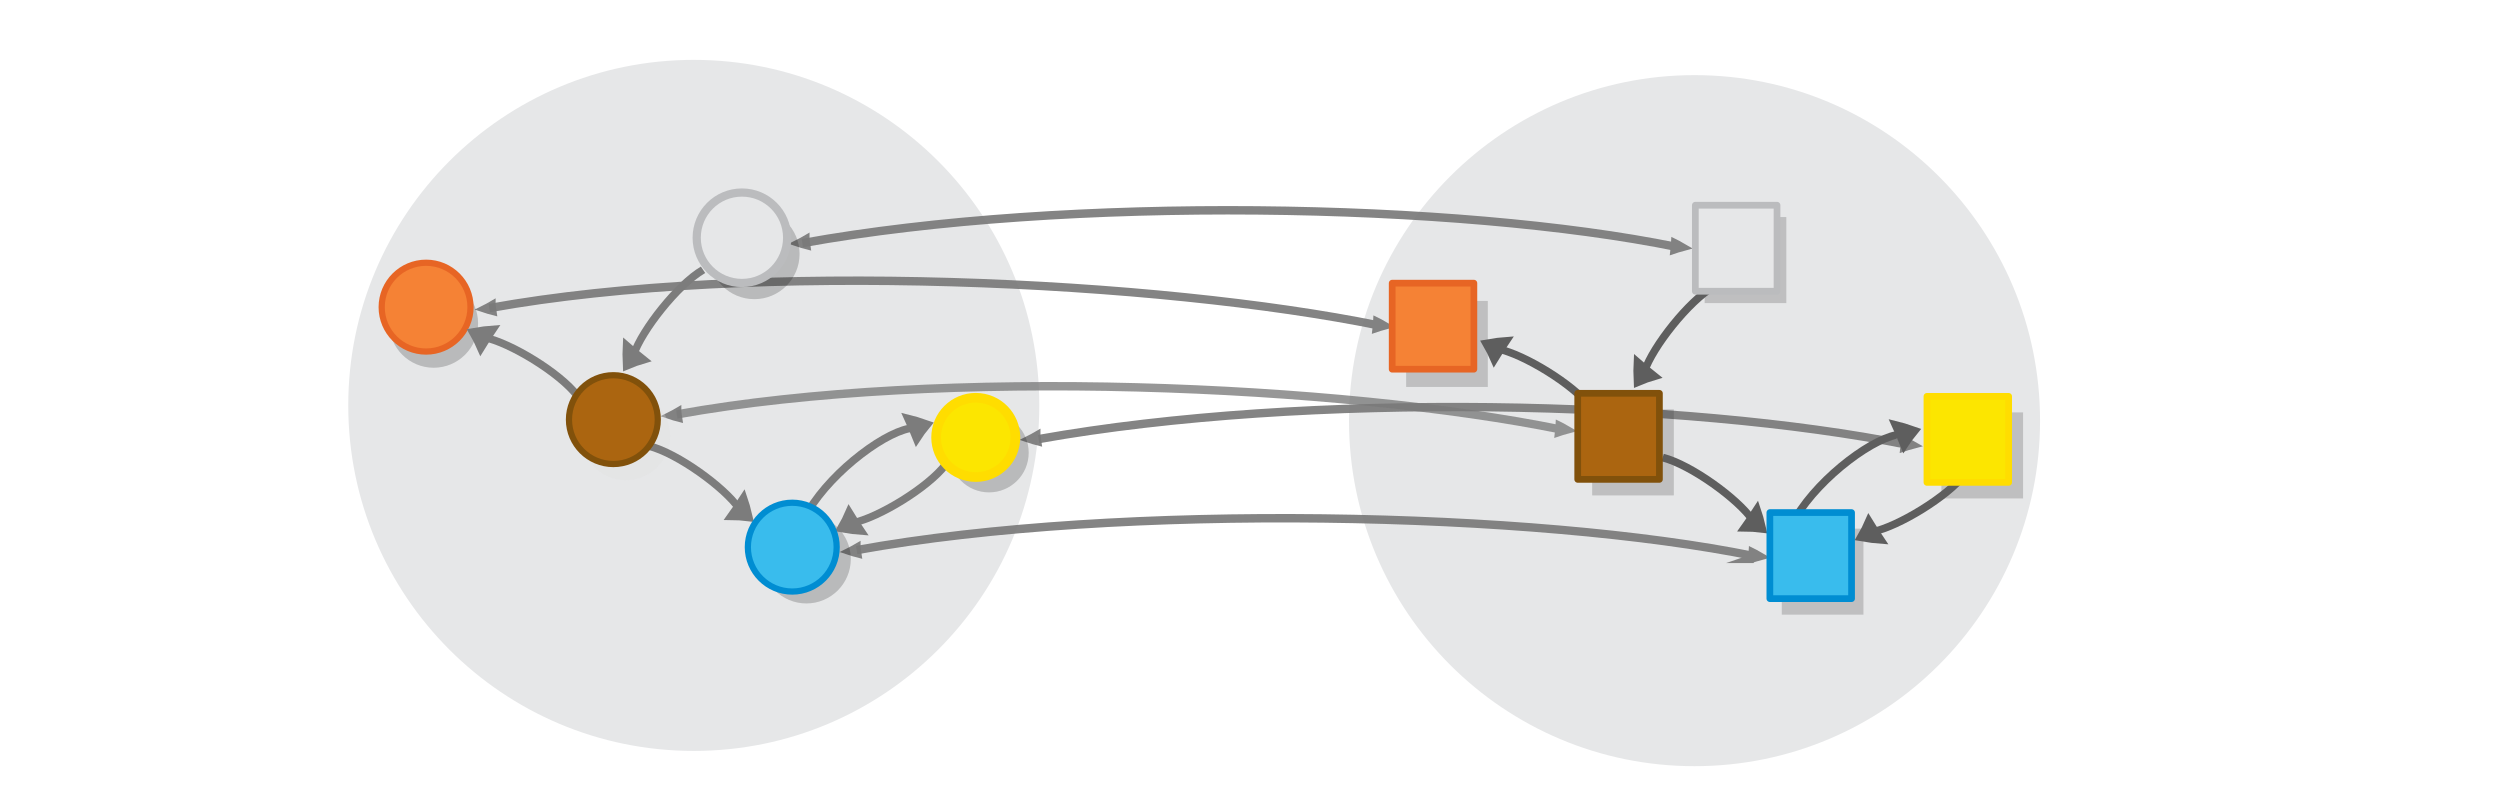
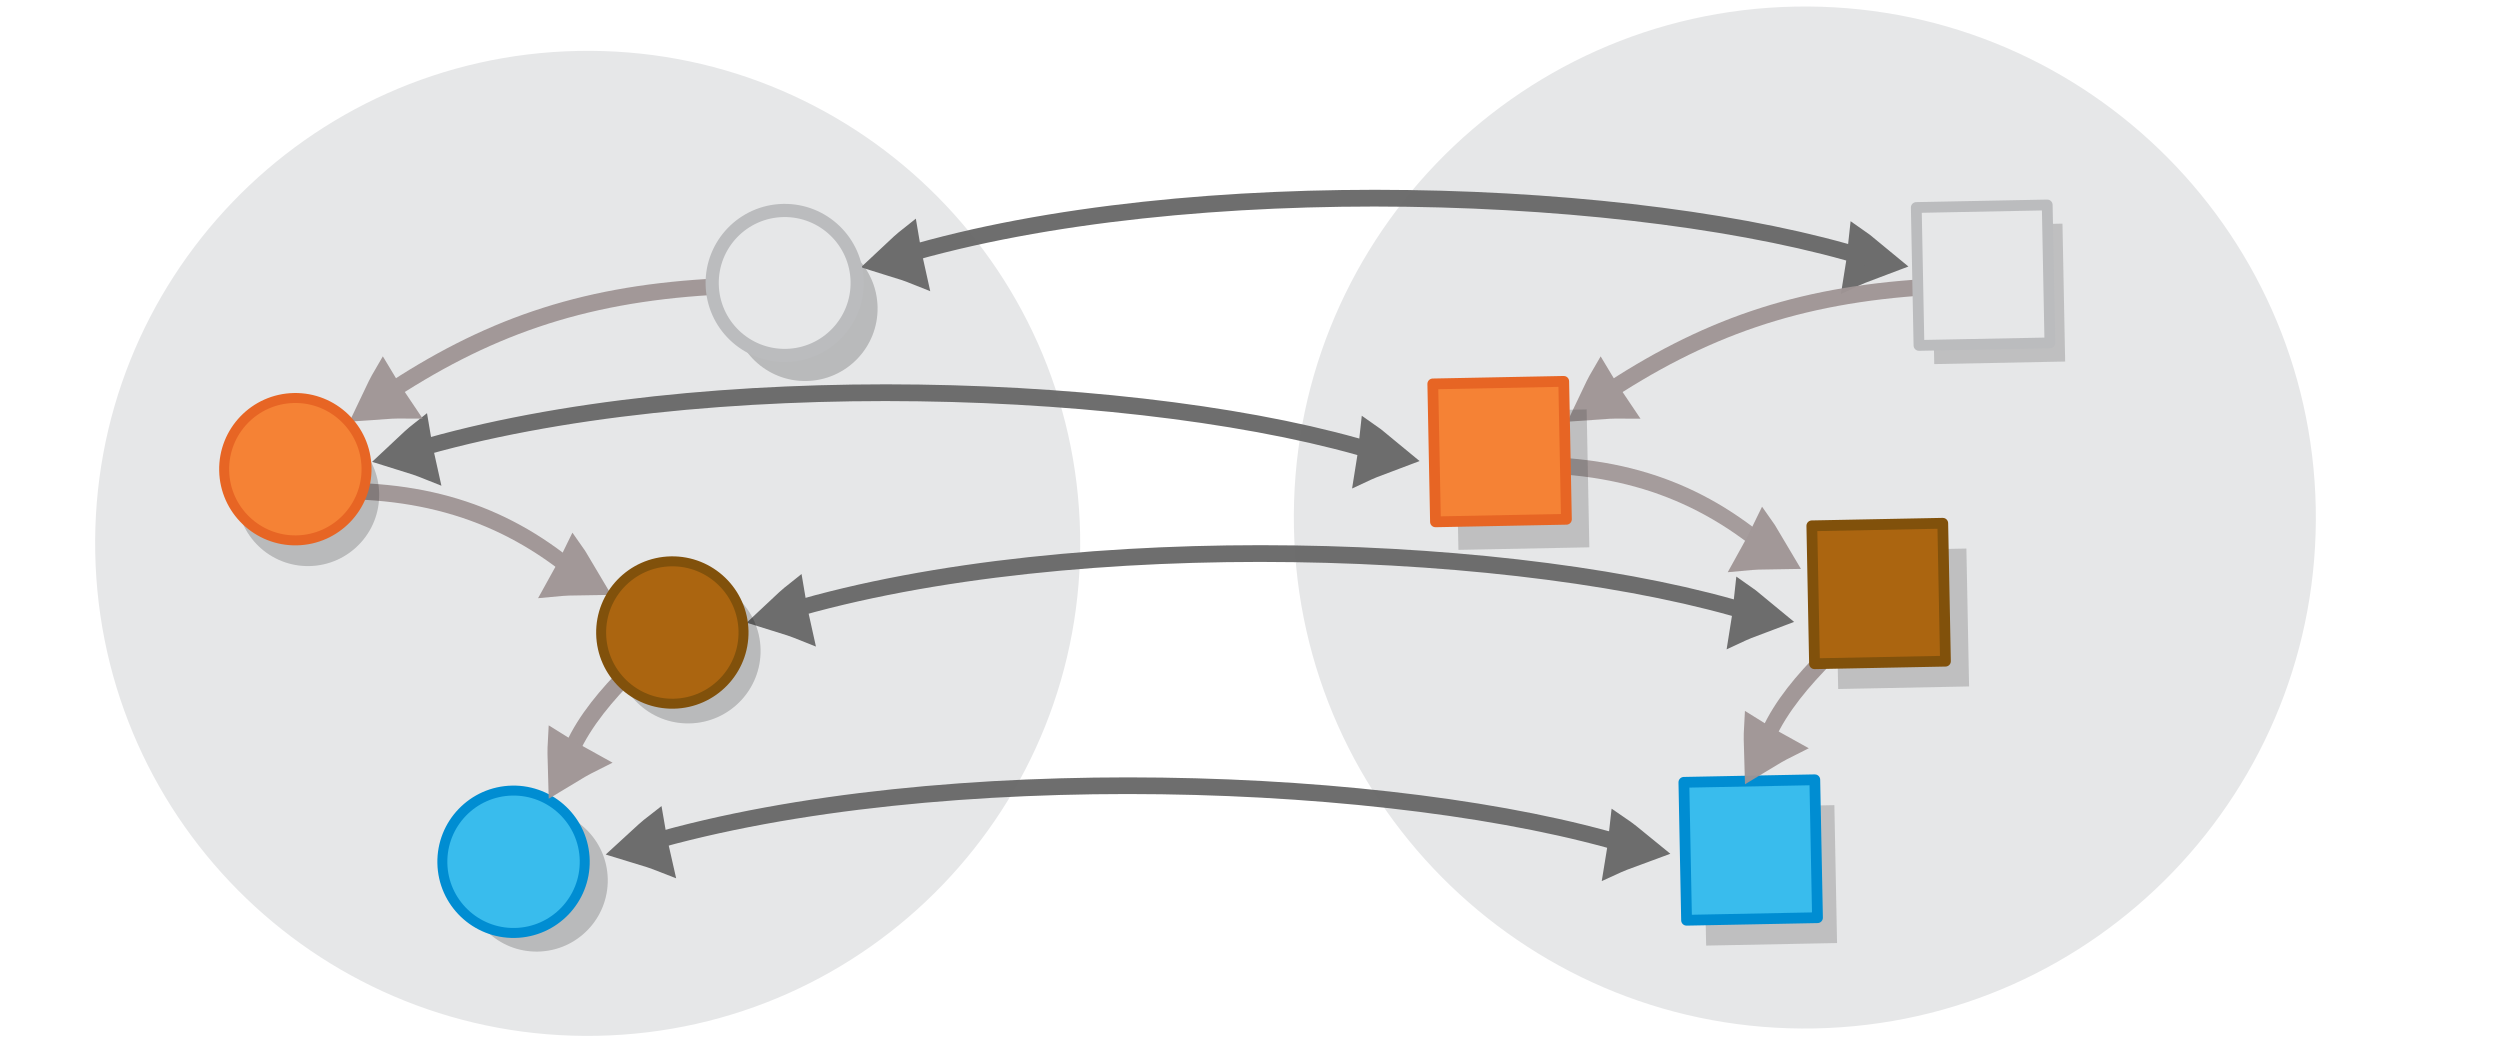
- <svg xmlns="http://www.w3.org/2000/svg" viewBox="0 0 595.3 189.5" version="1.1" id="svg15613">
+ <svg xmlns="http://www.w3.org/2000/svg" viewBox="0 0 595.3 250" version="1.1" id="svg15613" width="595.3" height="250">
  <defs id="defs15617" />
-   <g id="g42748" transform="matrix(1.166786,0,0,1.166786,-128.9639,-40.07098)" />
-   <circle style="fill:#e6e7e8;stroke:none;stroke-width:2;stroke-miterlimit:10;stroke-dasharray:none;stroke-opacity:1" id="circle15601-9-4-4" r="82.277" cy="96.533" cx="165.204" />
-   <g id="g42748-8" transform="matrix(1.166786,0,0,1.166786,146.5189,-36.43775)" />
-   <circle style="fill:#e6e7e8;stroke:none;stroke-width:2;stroke-miterlimit:10;stroke-dasharray:none;stroke-opacity:1" id="circle15601-9-4-4-1" r="82.277" cy="100.166" cx="403.5" />
-   <g id="g24413" style="stroke:#797979;stroke-width:1.7;stroke-miterlimit:10;stroke-dasharray:none;stroke-opacity:1" transform="matrix(0.9961665,0,0,1,2.235705,0.08750086)">
-     <g style="display:inline;opacity:0.919;fill:#dddddd;stroke:#797979;stroke-width:9.44;stroke-miterlimit:10;stroke-dasharray:none;stroke-opacity:1" id="g1482-7-0-1-0-3-9" transform="matrix(0.1524171,8.9640524e-4,0.00951498,0.2128515,350.1593,12.31869)">
-       <path style="stroke:#797979;stroke-width:9.44;stroke-miterlimit:10;stroke-dasharray:none;stroke-opacity:1" id="path1478-7-9-0-19-0-7" d="m 298.847,219.752 c 4.5,-1.111 9.2,-2.108 14.027,-3.049 -4.045,-1.706 -8.315,-3.342 -12.812,-4.909 -0.408,2.779 -0.491,4.959 -1.214,7.958 z" />
-       <path style="fill:none;stroke:#797979;stroke-width:9.44;stroke-miterlimit:10;stroke-dasharray:none;stroke-opacity:1;paint-order:markers fill stroke" id="path1480-1-3-1-5-7-5" d="M -1067.523,218.24 C -648.845,162.803 -34.288,168.429 303.994,216.713" />
-     </g>
-     <g style="display:inline;opacity:0.919;fill:#dddddd;stroke:#797979;stroke-width:9.363;stroke-miterlimit:10;stroke-dasharray:none;stroke-opacity:1" id="g1482-7-0-1-0-3-9-48" transform="matrix(0.1549172,8.9640524e-4,0.00967106,0.2128515,404.3441,59.40354)">
-       <path style="stroke:#797979;stroke-width:9.363;stroke-miterlimit:10;stroke-dasharray:none;stroke-opacity:1" id="path1478-7-9-0-19-0-7-88" d="m 298.847,219.752 c 4.5,-1.111 9.2,-2.108 14.027,-3.049 -4.045,-1.706 -8.315,-3.342 -12.812,-4.909 -0.408,2.779 -0.491,4.959 -1.214,7.958 z" />
-       <path style="fill:none;stroke:#797979;stroke-width:9.363;stroke-miterlimit:10;stroke-dasharray:none;stroke-opacity:1;paint-order:markers fill stroke" id="path1480-1-3-1-5-7-5-9" d="M -1035.545,216.095 C -616.867,160.658 -34.288,168.429 303.994,216.713" />
-     </g>
-     <g style="display:inline;opacity:0.919;fill:#dddddd;stroke:#797979;stroke-width:9.44;stroke-miterlimit:10;stroke-dasharray:none;stroke-opacity:1" id="g1482-7-0-1-0-3-9-7" transform="matrix(0.1524171,8.9640524e-4,0.00951498,0.2128515,368.7076,85.93573)">
-       <path style="stroke:#797979;stroke-width:9.44;stroke-miterlimit:10;stroke-dasharray:none;stroke-opacity:1" id="path1478-7-9-0-19-0-7-7" d="m 298.847,219.752 c 4.5,-1.111 9.2,-2.108 14.027,-3.049 -4.045,-1.706 -8.315,-3.342 -12.812,-4.909 -0.408,2.779 -0.491,4.959 -1.214,7.958 z" />
-       <path style="fill:none;stroke:#797979;stroke-width:9.44;stroke-miterlimit:10;stroke-dasharray:none;stroke-opacity:1;paint-order:markers fill stroke" id="path1480-1-3-1-5-7-5-64" d="M -1103.816,215.917 C -685.138,160.481 -34.288,168.429 303.994,216.713" />
-     </g>
-     <g style="display:inline;opacity:0.77;fill:#dddddd;stroke:#797979;stroke-width:9.44;stroke-miterlimit:10;stroke-dasharray:none;stroke-opacity:1" id="g1482-7-0-1-0-3-9-30" transform="matrix(0.1524171,8.9640524e-4,0.00951498,0.2128515,322.5445,55.80146)">
-       <path style="stroke:#797979;stroke-width:9.44;stroke-miterlimit:10;stroke-dasharray:none;stroke-opacity:1" id="path1478-7-9-0-19-0-7-30" d="m 298.847,219.752 c 4.5,-1.111 9.2,-2.108 14.027,-3.049 -4.045,-1.706 -8.315,-3.342 -12.812,-4.909 -0.408,2.779 -0.491,4.959 -1.214,7.958 z" />
-       <path style="fill:none;stroke:#797979;stroke-width:9.44;stroke-miterlimit:10;stroke-dasharray:none;stroke-opacity:1;paint-order:markers fill stroke" id="path1480-1-3-1-5-7-5-92" d="M -1082.438,205.628 C -663.76,150.192 -34.288,168.429 303.994,216.713" />
-     </g>
-     <g style="display:inline;opacity:0.919;fill:#dddddd;stroke:#797979;stroke-width:9.44;stroke-miterlimit:10;stroke-dasharray:none;stroke-opacity:1" id="g1482-7-0-1-0-3-9-5" transform="matrix(0.1524171,8.9640524e-4,0.00951498,0.2128515,278.946,31.01015)">
-       <path style="stroke:#797979;stroke-width:9.44;stroke-miterlimit:10;stroke-dasharray:none;stroke-opacity:1" id="path1478-7-9-0-19-0-7-4" d="m 298.847,219.752 c 4.5,-1.111 9.2,-2.108 14.027,-3.049 -4.045,-1.706 -8.315,-3.342 -12.812,-4.909 -0.408,2.779 -0.491,4.959 -1.214,7.958 z" />
-       <path style="fill:none;stroke:#797979;stroke-width:9.44;stroke-miterlimit:10;stroke-dasharray:none;stroke-opacity:1;paint-order:markers fill stroke" id="path1480-1-3-1-5-7-5-05" d="M -1090.277,203.192 C -671.599,147.756 -34.288,168.429 303.994,216.713" />
-     </g>
-     <path style="display:inline;opacity:0.919;fill:#dddddd;stroke:#797979;stroke-width:1.7;stroke-miterlimit:10;stroke-dasharray:none;stroke-opacity:1" id="path1478-7-9-0-19-0-7-5" d="m 190.413,56.77 c -0.615,0.363 -1.266,0.708 -1.939,1.045 0.693,0.233 1.417,0.445 2.17,0.636 -0.083,-0.586 -0.184,-1.039 -0.231,-1.68 z" />
-     <path style="display:inline;opacity:0.919;fill:#dddddd;stroke:#797979;stroke-width:1.7;stroke-miterlimit:10;stroke-dasharray:none;stroke-opacity:1" id="path1478-7-9-0-19-0-7-5-4" d="m 115.379,72.43 c -0.615,0.363 -1.266,0.708 -1.939,1.045 0.693,0.233 1.417,0.445 2.17,0.636 -0.083,-0.586 -0.184,-1.039 -0.231,-1.68 z" />
-     <path style="display:inline;opacity:0.919;fill:#dddddd;stroke:#797979;stroke-width:1.7;stroke-miterlimit:10;stroke-dasharray:none;stroke-opacity:1" id="path1478-7-9-0-19-0-7-5-8" d="m 159.775,97.826 c -0.615,0.363 -1.266,0.708 -1.939,1.045 0.693,0.233 1.417,0.445 2.17,0.636 -0.083,-0.586 -0.184,-1.039 -0.231,-1.68 z" />
-     <path style="display:inline;opacity:0.919;fill:#dddddd;stroke:#797979;stroke-width:1.7;stroke-miterlimit:10;stroke-dasharray:none;stroke-opacity:1" id="path1478-7-9-0-19-0-7-5-1" d="m 202.619,130.164 c -0.615,0.363 -1.266,0.708 -1.939,1.045 0.693,0.233 1.417,0.445 2.17,0.636 -0.083,-0.586 -0.184,-1.039 -0.231,-1.68 z" />
-     <path style="display:inline;opacity:0.919;fill:#dddddd;stroke:#797979;stroke-width:1.7;stroke-miterlimit:10;stroke-dasharray:none;stroke-opacity:1" id="path1478-7-9-0-19-0-7-5-4-9" d="m 245.615,103.459 c -0.615,0.363 -1.266,0.708 -1.939,1.045 0.693,0.233 1.417,0.445 2.17,0.636 -0.083,-0.586 -0.184,-1.039 -0.231,-1.68 z" />
+   <g id="g42748" transform="matrix(1.166786,0,0,1.166786,-113.0066,-216.715)" />
+   <g id="g42748-8" transform="matrix(1.166786,0,0,1.166786,162.4762,-213.0818)" />
+   <g id="g42748-1" transform="matrix(1.87023,-0.03645481,0.03645481,1.87023,-356.6093,-70.87423)" />
+   <circle style="fill:#e6e7e8;stroke:none;stroke-width:2.851;stroke-miterlimit:10;stroke-dasharray:none;stroke-opacity:1" id="circle15601-9-4-4-5" cy="132.09" cx="137.389" r="117.281" transform="rotate(-1.116677)" />
+   <g id="g42748-8-5" transform="matrix(1.87023,-0.03645481,0.03645481,1.87023,85.07307,-73.65768)" />
+   <circle style="fill:#e6e7e8;stroke:none;stroke-width:2.958;stroke-miterlimit:10;stroke-dasharray:none;stroke-opacity:1" id="circle15601-9-4-4-1-4" cy="131.583" cx="427.285" r="121.681" transform="rotate(-1.116677)" />
+   <g id="g17025" transform="translate(-74.60467,17.99348)">
+     <rect style="opacity:0.23;fill:#3a3a3a;fill-opacity:1;stroke:#cccccc;stroke-width:0;stroke-linecap:round;stroke-linejoin:round;stroke-miterlimit:10;stroke-dasharray:none;stroke-dashoffset:0;stroke-opacity:1" id="rect24164-1-7-4-8-4" width="31.182" height="32.846" x="476.741" y="183.659" transform="rotate(-1.116677)" />
+     <rect style="fill:#39bced;fill-opacity:1;stroke:#008dd2;stroke-width:2.568;stroke-linecap:round;stroke-linejoin:round;stroke-miterlimit:10;stroke-dasharray:none;stroke-dashoffset:0;stroke-opacity:1" id="rect24164-8-1-5-5" width="31.182" height="32.846" x="472.199" y="177.532" transform="rotate(-1.116677)" />
  </g>
-   <g id="g10229-2" transform="matrix(0.5767326,0,0,0.5767326,256.3465,41.75014)">
-     <rect style="opacity:0.23;fill:#3a3a3a;fill-opacity:1;stroke:#cccccc;stroke-width:0;stroke-linecap:round;stroke-linejoin:round;stroke-miterlimit:10;stroke-dasharray:none;stroke-dashoffset:0;stroke-opacity:1" id="rect24164-1-7" width="33.725" height="35.524" x="212.889" y="96.631" />
-     <rect style="opacity:0.23;fill:#3a3a3a;fill-opacity:1;stroke:#cccccc;stroke-width:0;stroke-linecap:round;stroke-linejoin:round;stroke-miterlimit:10;stroke-dasharray:none;stroke-dashoffset:0;stroke-opacity:1" id="rect24164-1-7-5" width="33.725" height="35.524" x="259.326" y="17.222" />
-     <rect style="opacity:0.23;fill:#3a3a3a;fill-opacity:1;stroke:#cccccc;stroke-width:0;stroke-linecap:round;stroke-linejoin:round;stroke-miterlimit:10;stroke-dasharray:none;stroke-dashoffset:0;stroke-opacity:1" id="rect24164-1" width="33.725" height="35.524" x="136.087" y="51.856" />
-     <rect style="opacity:1;fill:#f58235;fill-opacity:1;stroke:#e76524;stroke-width:2.778;stroke-linecap:round;stroke-linejoin:round;stroke-miterlimit:10;stroke-dasharray:none;stroke-dashoffset:0;stroke-opacity:1" id="rect24164" width="33.725" height="35.524" x="130.322" y="44.52" />
-     <g transform="matrix(-0.2160546,-0.152201,-0.2277481,0.2908807,290.7069,52.44976)" id="g1482-7-0-1-0-3-5-7-8" style="display:inline;fill:#dddddd;stroke:#5e5e5e;stroke-width:6.389;stroke-miterlimit:10;stroke-opacity:1">
-       <path d="m 315.1,101.79 c 10.682,-4.135 21.77,-7.738 33.127,-11.074 -8.518,-8.139 -17.577,-16.01 -27.178,-23.616 -2.04,12.119 -3.103,21.663 -5.949,34.69 z" transform="matrix(0.4768,-0.02932,0.03214,0.42867,147.58,197.367)" id="path1478-7-9-0-19-0-0-2-5" style="stroke:#5e5e5e;stroke-width:35.526;stroke-opacity:1" />
-       <path transform="matrix(0.89574,0,0,0.81736,18.384,154.236)" d="M 127.386,78.378 C 176.957,66.302 277.685,72.076 317.498,86.173" id="path1480-1-3-1-5-7-4-7-61" style="fill:none;fill-opacity:1;stroke:#5e5e5e;stroke-width:10.649;stroke-opacity:1;paint-order:markers fill stroke" />
-     </g>
-     <rect style="opacity:0.23;fill:#3a3a3a;fill-opacity:1;stroke:#cccccc;stroke-width:0;stroke-linecap:round;stroke-linejoin:round;stroke-miterlimit:10;stroke-dasharray:none;stroke-dashoffset:0;stroke-opacity:1" id="rect24164-1-7-4-8" width="33.725" height="35.524" x="291.173" y="145.871" />
-     <rect style="opacity:0.23;fill:#3a3a3a;fill-opacity:1;stroke:#cccccc;stroke-width:0;stroke-linecap:round;stroke-linejoin:round;stroke-miterlimit:10;stroke-dasharray:none;stroke-dashoffset:0;stroke-opacity:1" id="rect24164-1-7-4" width="33.725" height="35.524" x="357.077" y="97.88" />
-     <g transform="matrix(-0.2160546,0.152201,-0.2277481,-0.2908807,445.3539,166.4118)" id="g1482-7-0-1-0-3-5-7-2-1-4" style="display:inline;fill:#dddddd;stroke:#5e5e5e;stroke-width:6.389;stroke-miterlimit:10;stroke-opacity:1">
-       <path d="m 315.1,101.79 c 10.682,-4.135 21.77,-7.738 33.127,-11.074 -8.518,-8.139 -17.577,-16.01 -27.178,-23.616 -2.04,12.119 -3.103,21.663 -5.949,34.69 z" transform="matrix(0.4768,-0.02932,0.03214,0.42867,147.58,197.367)" id="path1478-7-9-0-19-0-0-2-2-0-4" style="stroke:#5e5e5e;stroke-width:35.526;stroke-opacity:1" />
-       <path transform="matrix(0.89574,0,0,0.81736,18.384,154.236)" d="M 127.386,78.378 C 176.957,66.302 277.685,72.076 317.498,86.173" id="path1480-1-3-1-5-7-4-7-6-6-4" style="fill:none;stroke:#5e5e5e;stroke-width:10.649;paint-order:markers fill stroke;stroke-opacity:1" />
-     </g>
-     <g transform="matrix(-0.1778276,0.1955046,0.2603809,0.2620735,229.8858,-37.28404)" id="g1482-7-0-1-0-3-1-6" style="display:inline;fill:#dddddd;stroke:#5e5e5e;stroke-width:6.389;stroke-miterlimit:10;stroke-opacity:1">
-       <path d="m 315.1,101.79 c 10.682,-4.135 21.77,-7.738 33.127,-11.074 -8.518,-8.139 -17.577,-16.01 -27.178,-23.616 -2.04,12.119 -3.103,21.663 -5.949,34.69 z" transform="matrix(0.4768,-0.02932,0.03214,0.42867,147.58,197.367)" id="path1478-7-9-0-19-0-5-3" style="stroke:#5e5e5e;stroke-width:35.526;stroke-opacity:1" />
-       <path transform="matrix(0.89574,0,0,0.81736,18.384,154.236)" d="M 127.386,78.378 C 176.957,66.302 277.685,72.076 317.498,86.173" id="path1480-1-3-1-5-7-9-1" style="fill:none;stroke:#5e5e5e;stroke-width:10.649;paint-order:markers fill stroke;stroke-opacity:1" />
-     </g>
-     <g transform="matrix(0.2383419,-0.1141834,0.1762464,0.3246813,229.0083,68.52369)" id="g1482-7-0-1-0-3-5-7-2-4-7" style="display:inline;fill:#dddddd;stroke:#5e5e5e;stroke-width:6.389;stroke-miterlimit:10;stroke-opacity:1">
-       <path d="m 315.1,101.79 c 10.682,-4.135 21.77,-7.738 33.127,-11.074 -8.518,-8.139 -17.577,-16.01 -27.178,-23.616 -2.04,12.119 -3.103,21.663 -5.949,34.69 z" transform="matrix(0.4768,-0.02932,0.03214,0.42867,147.58,197.367)" id="path1478-7-9-0-19-0-0-2-2-9-5" style="stroke:#5e5e5e;stroke-width:35.526;stroke-opacity:1" />
-       <path transform="matrix(0.89574,0,0,0.81736,18.384,154.236)" d="M 85.256,126.089 C 157.92,89.606 277.685,72.076 317.498,86.173" id="path1480-1-3-1-5-7-4-7-6-0-9" style="fill:none;stroke:#5e5e5e;stroke-width:10.649;paint-order:markers fill stroke;stroke-opacity:1" />
-     </g>
-     <g transform="matrix(0.2245571,0.1393515,-0.1786851,0.3233456,251.2325,27.46125)" id="g1482-7-0-1-0-3-5-5" style="display:inline;fill:#dddddd;stroke:#5e5e5e;stroke-width:6.389;stroke-miterlimit:10;stroke-opacity:1">
-       <path d="m 315.1,101.79 c 10.682,-4.135 21.77,-7.738 33.127,-11.074 -8.518,-8.139 -17.577,-16.01 -27.178,-23.616 -2.04,12.119 -3.103,21.663 -5.949,34.69 z" transform="matrix(0.4768,-0.02932,0.03214,0.42867,147.58,197.367)" id="path1478-7-9-0-19-0-0-9" style="stroke:#5e5e5e;stroke-width:35.526;stroke-opacity:1" />
-       <path transform="matrix(0.89574,0,0,0.81736,18.384,154.236)" d="M 127.386,78.378 C 176.957,66.302 277.685,72.076 317.498,86.173" id="path1480-1-3-1-5-7-4-8" style="fill:none;stroke:#5e5e5e;stroke-width:10.649;paint-order:markers fill stroke;stroke-opacity:1" />
-     </g>
-     <rect style="opacity:1;fill:#ab6510;fill-opacity:1;stroke:#81510b;stroke-width:2.777;stroke-linecap:round;stroke-linejoin:round;stroke-miterlimit:10;stroke-dasharray:none;stroke-dashoffset:0;stroke-opacity:1" id="rect24164-8" width="33.725" height="35.524" x="206.928" y="90.005" />
-     <rect style="opacity:1;fill:#e6e7e8;fill-opacity:1;stroke:#bbbcbe;stroke-width:2.777;stroke-linecap:round;stroke-linejoin:round;stroke-miterlimit:10;stroke-dasharray:none;stroke-dashoffset:0;stroke-opacity:1" id="rect24164-8-7" width="33.725" height="35.524" x="255.488" y="12.336" />
-     <rect style="opacity:1;fill:#fce600;fill-opacity:1;stroke:#ffdd00;stroke-width:2.777;stroke-linecap:round;stroke-linejoin:round;stroke-miterlimit:10;stroke-dasharray:none;stroke-dashoffset:0;stroke-opacity:1" id="rect24164-8-1" width="33.725" height="35.524" x="351.116" y="91.255" />
-     <rect style="opacity:1;fill:#39bced;fill-opacity:1;stroke:#008dd2;stroke-width:2.777;stroke-linecap:round;stroke-linejoin:round;stroke-miterlimit:10;stroke-dasharray:none;stroke-dashoffset:0;stroke-opacity:1" id="rect24164-8-1-5" width="33.725" height="35.524" x="286.26" y="139.245" />
+   <circle style="opacity:0.203;fill:#030303;fill-opacity:1;stroke:none;stroke-width:3.138;stroke-miterlimit:10;stroke-dasharray:none;stroke-opacity:1" id="circle15601-9-4-6-2" r="17.264" cy="77.186" cx="190.238" transform="rotate(-1.116677)" />
+   <g id="g17013" transform="translate(-74.60467,17.99348)">
+     <circle style="opacity:0.203;fill:#030303;fill-opacity:1;stroke:none;stroke-width:2.376;stroke-miterlimit:10" id="circle15605-4-4-3" r="16.952" cy="195.556" cx="198.598" transform="rotate(-1.116677)" />
+     <circle style="fill:#39bced;stroke:#008dd2;stroke-width:2.376;stroke-miterlimit:10" id="circle15605-4-0" r="16.952" cy="191.013" cx="193.204" transform="rotate(-1.116677)" />
  </g>
-   <g id="g10229" transform="matrix(0.5767326,0,0,0.5767326,15.02822,39.02364)">
-     <circle style="fill:#030303;fill-opacity:1;stroke:none;stroke-width:2.57;stroke-miterlimit:10;opacity:0.203" id="circle15603-3-6" r="18.334" cy="65.832" cx="152.996" />
-     <circle style="fill:#030303;fill-opacity:1;stroke:none;stroke-width:3.394;stroke-miterlimit:10;stroke-dasharray:none;stroke-opacity:1;opacity:0.203" id="circle15601-9-4-6" r="18.672" cy="37.181" cx="285.394" />
-     <circle style="fill:#030303;fill-opacity:1;stroke:none;stroke-width:2.57;stroke-miterlimit:10;opacity:0.203" id="circle15605-4-4" r="18.334" cy="163.151" cx="306.882" />
-     <circle transform="rotate(-84.23278)" style="fill:#030303;fill-opacity:1;stroke:none;stroke-width:3.993;stroke-miterlimit:10;opacity:0.203" id="circle3379-9" r="16.369" cy="392.346" cx="-80.242" />
-     <circle style="fill:#f58235;stroke:#e76524;stroke-width:2.57;stroke-miterlimit:10" id="circle15603-3" r="18.334" cy="59.151" cx="149.869" />
-     <circle style="fill:#e6e7e8;stroke:#bbbcbe;stroke-width:3.394;stroke-miterlimit:10;stroke-dasharray:none;stroke-opacity:1" id="circle15601-9-4" r="18.672" cy="30.5" cx="280.267" />
-     <g transform="matrix(-0.2160546,-0.152201,-0.2277481,0.2908807,290.7069,52.44976)" id="g1482-7-0-1-0-3-5-7" style="display:inline;fill:#dddddd;stroke:#7c7c7c;stroke-width:6.389;stroke-miterlimit:10;stroke-opacity:1">
-       <path d="m 315.1,101.79 c 10.682,-4.135 21.77,-7.738 33.127,-11.074 -8.518,-8.139 -17.577,-16.01 -27.178,-23.616 -2.04,12.119 -3.103,21.663 -5.949,34.69 z" transform="matrix(0.4768,-0.02932,0.03214,0.42867,147.58,197.367)" id="path1478-7-9-0-19-0-0-2" style="stroke:#7c7c7c;stroke-width:35.526;stroke-opacity:1" />
-       <path transform="matrix(0.89574,0,0,0.81736,18.384,154.236)" d="M 127.386,78.378 C 176.957,66.302 277.685,72.076 317.498,86.173" id="path1480-1-3-1-5-7-4-7" style="fill:none;fill-opacity:1;stroke:#7c7c7c;stroke-width:10.649;stroke-opacity:1;paint-order:markers fill stroke" />
-     </g>
-     <circle style="fill:#dedede;fill-opacity:1;stroke:none;stroke-width:2.57;stroke-miterlimit:10;stroke-opacity:1;opacity:0.284" id="circle15605-2" r="18.334" cy="112.27" cx="232.318" />
-     <g transform="matrix(0.2245571,0.1393515,-0.1786851,0.3233456,251.2325,27.46125)" id="g1482-7-0-1-0-3-5" style="display:inline;fill:#dddddd;stroke:#7c7c7c;stroke-width:6.389;stroke-miterlimit:10;stroke-opacity:1">
-       <path d="m 315.1,101.79 c 10.682,-4.135 21.77,-7.738 33.127,-11.074 -8.518,-8.139 -17.577,-16.01 -27.178,-23.616 -2.04,12.119 -3.103,21.663 -5.949,34.69 z" transform="matrix(0.4768,-0.02932,0.03214,0.42867,147.58,197.367)" id="path1478-7-9-0-19-0-0" style="stroke:#7c7c7c;stroke-width:35.526;stroke-opacity:1" />
-       <path transform="matrix(0.89574,0,0,0.81736,18.384,154.236)" d="M 127.386,78.378 C 176.957,66.302 277.685,72.076 317.498,86.173" id="path1480-1-3-1-5-7-4" style="fill:none;stroke:#7c7c7c;stroke-width:10.649;paint-order:markers fill stroke;stroke-opacity:1" />
-     </g>
-     <circle style="fill:#ab6510;fill-opacity:1;stroke:#81510b;stroke-width:2.57;stroke-miterlimit:10;stroke-opacity:1" id="circle15605" r="18.334" cy="105.588" cx="227.191" />
-     <g transform="matrix(-0.2160546,0.152201,-0.2277481,-0.2908807,442.7336,167.4599)" id="g1482-7-0-1-0-3-5-7-2-1" style="display:inline;fill:#dddddd;stroke:#7c7c7c;stroke-width:6.389;stroke-miterlimit:10;stroke-opacity:1">
-       <path d="m 315.1,101.79 c 10.682,-4.135 21.77,-7.738 33.127,-11.074 -8.518,-8.139 -17.577,-16.01 -27.178,-23.616 -2.04,12.119 -3.103,21.663 -5.949,34.69 z" transform="matrix(0.4768,-0.02932,0.03214,0.42867,147.58,197.367)" id="path1478-7-9-0-19-0-0-2-2-0" style="stroke:#7c7c7c;stroke-width:35.526;stroke-opacity:1" />
-       <path transform="matrix(0.89574,0,0,0.81736,18.384,154.236)" d="M 127.386,78.378 C 176.957,66.302 277.685,72.076 317.498,86.173" id="path1480-1-3-1-5-7-4-7-6-6" style="fill:none;stroke:#7c7c7c;stroke-width:10.649;paint-order:markers fill stroke;stroke-opacity:1" />
-     </g>
-     <circle transform="rotate(-84.23278)" style="fill:#fce600;stroke:#ffdd00;stroke-width:3.993;stroke-miterlimit:10" id="circle3379" r="16.369" cy="386.257" cx="-74.496" />
-     <g transform="matrix(-0.1778276,0.1955046,0.2603809,0.2620735,230.9339,-39.38028)" id="g1482-7-0-1-0-3-1" style="display:inline;fill:#dddddd;stroke:#7c7c7c;stroke-width:6.389;stroke-miterlimit:10;stroke-opacity:1">
-       <path d="m 315.1,101.79 c 10.682,-4.135 21.77,-7.738 33.127,-11.074 -8.518,-8.139 -17.577,-16.01 -27.178,-23.616 -2.04,12.119 -3.103,21.663 -5.949,34.69 z" transform="matrix(0.4768,-0.02932,0.03214,0.42867,147.58,197.367)" id="path1478-7-9-0-19-0-5" style="stroke:#7c7c7c;stroke-width:35.526;stroke-opacity:1" />
-       <path transform="matrix(0.89574,0,0,0.81736,18.384,154.236)" d="M 127.386,78.378 C 176.957,66.302 277.685,72.076 317.498,86.173" id="path1480-1-3-1-5-7-9" style="fill:none;stroke:#7c7c7c;stroke-width:10.649;paint-order:markers fill stroke;stroke-opacity:1" />
-     </g>
-     <g transform="matrix(0.2383419,-0.1141834,0.1762464,0.3246813,239.7515,70.61994)" id="g1482-7-0-1-0-3-5-7-2-4" style="display:inline;fill:#dddddd;stroke:#7c7c7c;stroke-width:6.389;stroke-miterlimit:10;stroke-opacity:1">
-       <path d="m 315.1,101.79 c 10.682,-4.135 21.77,-7.738 33.127,-11.074 -8.518,-8.139 -17.577,-16.01 -27.178,-23.616 -2.04,12.119 -3.103,21.663 -5.949,34.69 z" transform="matrix(0.4768,-0.02932,0.03214,0.42867,147.58,197.367)" id="path1478-7-9-0-19-0-0-2-2-9" style="stroke:#7c7c7c;stroke-width:35.526;stroke-opacity:1" />
-       <path transform="matrix(0.89574,0,0,0.81736,18.384,154.236)" d="M 85.256,126.089 C 157.92,89.606 277.685,72.076 317.498,86.173" id="path1480-1-3-1-5-7-4-7-6-0" style="fill:none;stroke:#7c7c7c;stroke-width:10.649;paint-order:markers fill stroke;stroke-opacity:1" />
-     </g>
-     <circle style="fill:#39bced;stroke:#008dd2;stroke-width:2.57;stroke-miterlimit:10" id="circle15605-4" r="18.334" cy="158.238" cx="301.049" />
+   <g id="g24413-9" style="stroke:#797979;stroke-width:1.7;stroke-miterlimit:10;stroke-dasharray:none;stroke-opacity:1" transform="matrix(1.596746,-0.03112402,0.03124379,1.602891,-143.5528,129.0664)" />
+   <g transform="matrix(0.1620534,-0.00114277,-0.01274977,0.3589732,404.6981,-14.2961)" id="g1482-7-0-1-0-3-9-30-8" style="display:inline;opacity:0.954;fill:none;fill-opacity:1;stroke:#676767;stroke-width:11.105;stroke-miterlimit:10;stroke-dasharray:none;stroke-opacity:1">
+     <path d="m 243.477,219.392 c 10.632,-2.261 21.733,-4.287 33.136,-6.197 -9.539,-3.52 -19.61,-6.898 -30.216,-10.136 -0.98,5.705 -1.192,10.18 -2.919,16.333 z" id="path1478-7-9-0-19-0-7-30-5" style="fill:none;fill-opacity:1;stroke:#676767;stroke-width:24.45;stroke-miterlimit:10;stroke-dasharray:none;stroke-opacity:1" />
+     <path d="m -1155.408,205.857 c 418.678,-55.437 1081.727,-41.983 1420.009,6.301" id="path1480-1-3-1-5-7-5-92-0" style="fill:none;fill-opacity:1;stroke:#676767;stroke-width:11.105;stroke-miterlimit:10;stroke-dasharray:none;stroke-opacity:1;paint-order:markers fill stroke" />
+     <path d="m -1136.079,212.718 c -11.257,-2.044 -22.912,-3.845 -34.835,-5.524 8.492,-3.698 17.556,-7.266 27.195,-10.704 2.63,5.669 4.136,10.127 7.64,16.228 z" id="path1478-7-9-0-19-0-7-30-5-4" style="display:inline;opacity:1;fill:none;fill-opacity:1;stroke:#676767;stroke-width:24.448;stroke-miterlimit:10;stroke-dasharray:none;stroke-opacity:1" />
+   </g>
+   <g transform="matrix(0.1620534,-0.00114277,-0.01274977,0.3589732,288.2966,32.02548)" id="g1482-7-0-1-0-3-9-30-8-7" style="display:inline;opacity:0.954;fill:none;fill-opacity:1;stroke:#676767;stroke-width:11.105;stroke-miterlimit:10;stroke-dasharray:none;stroke-opacity:1">
+     <path d="m 243.477,219.392 c 10.632,-2.261 21.733,-4.287 33.136,-6.197 -9.539,-3.52 -19.61,-6.898 -30.216,-10.136 -0.98,5.705 -1.192,10.18 -2.919,16.333 z" id="path1478-7-9-0-19-0-7-30-5-8" style="fill:none;fill-opacity:1;stroke:#676767;stroke-width:24.45;stroke-miterlimit:10;stroke-dasharray:none;stroke-opacity:1" />
+     <path d="m -1155.408,205.857 c 418.678,-55.437 1081.727,-41.983 1420.009,6.301" id="path1480-1-3-1-5-7-5-92-0-4" style="fill:none;fill-opacity:1;stroke:#676767;stroke-width:11.105;stroke-miterlimit:10;stroke-dasharray:none;stroke-opacity:1;paint-order:markers fill stroke" />
+     <path d="m -1136.079,212.718 c -11.257,-2.044 -22.912,-3.845 -34.835,-5.524 8.492,-3.698 17.556,-7.266 27.195,-10.704 2.63,5.669 4.136,10.127 7.64,16.228 z" id="path1478-7-9-0-19-0-7-30-5-4-5" style="display:inline;opacity:1;fill:none;fill-opacity:1;stroke:#676767;stroke-width:24.448;stroke-miterlimit:10;stroke-dasharray:none;stroke-opacity:1" />
+   </g>
+   <g transform="matrix(0.1504808,-0.06015106,0.1190146,0.3389098,240.7392,-44.98254)" id="g1482-7-0-1-0-3-9-30-8-7-7" style="display:inline;opacity:0.954;fill:#dddddd;stroke:#9f9494;stroke-width:11.105;stroke-miterlimit:10;stroke-dasharray:none;stroke-opacity:1">
+     <path d="m -1155.408,205.857 c 173.498,-16.751 320.315,-14.149 505.006,13.081" id="path1480-1-3-1-5-7-5-92-0-4-6" style="fill:none;stroke:#9f9494;stroke-width:11.105;stroke-miterlimit:10;stroke-dasharray:none;stroke-opacity:1;paint-order:markers fill stroke" />
+     <path d="m -1136.079,212.718 c -11.257,-2.044 -22.912,-3.845 -34.835,-5.524 8.492,-3.698 17.556,-7.266 27.195,-10.704 2.63,5.669 4.136,10.127 7.64,16.228 z" id="path1478-7-9-0-19-0-7-30-5-4-5-8" style="display:inline;opacity:1;fill:none;stroke:#9f9494;stroke-width:24.448;stroke-miterlimit:10;stroke-dasharray:none;stroke-opacity:1" />
+   </g>
+   <g transform="matrix(0.1504808,-0.06015106,0.1190146,0.3389098,530.7206,-44.96812)" id="g1482-7-0-1-0-3-9-30-8-7-7-8" style="display:inline;opacity:0.954;fill:#dddddd;stroke:#9f9494;stroke-width:11.105;stroke-miterlimit:10;stroke-dasharray:none;stroke-opacity:1">
+     <path d="m -1155.408,205.857 c 173.498,-16.751 320.315,-14.149 505.006,13.081" id="path1480-1-3-1-5-7-5-92-0-4-6-4" style="fill:none;stroke:#9f9494;stroke-width:11.105;stroke-miterlimit:10;stroke-dasharray:none;stroke-opacity:1;paint-order:markers fill stroke" />
+     <path d="m -1136.079,212.718 c -11.257,-2.044 -22.912,-3.845 -34.835,-5.524 8.492,-3.698 17.556,-7.266 27.195,-10.704 2.63,5.669 4.136,10.127 7.64,16.228 z" id="path1478-7-9-0-19-0-7-30-5-4-5-8-3" style="display:inline;opacity:1;fill:none;stroke:#9f9494;stroke-width:24.448;stroke-miterlimit:10;stroke-dasharray:none;stroke-opacity:1" />
+   </g>
+   <g transform="matrix(-0.1551169,-0.0469188,-0.08927481,0.3479286,-123.9455,-146.4506)" id="g1482-7-0-1-0-3-9-30-8-7-7-1" style="display:inline;opacity:0.954;fill:#dddddd;stroke:#9f9494;stroke-width:11.105;stroke-miterlimit:10;stroke-dasharray:none;stroke-opacity:1">
+     <path d="m -1994.504,543.567 c 125.79,-24.474 253.867,-25.045 409.287,0.173" id="path1480-1-3-1-5-7-5-92-0-4-6-49" style="fill:none;stroke:#9f9494;stroke-width:11.105;stroke-miterlimit:10;stroke-dasharray:none;stroke-opacity:1;paint-order:markers fill stroke" />
+     <path d="m -1975.175,550.428 c -11.257,-2.044 -22.912,-3.845 -34.835,-5.524 8.492,-3.698 17.556,-7.266 27.195,-10.704 2.63,5.669 4.136,10.127 7.64,16.228 z" id="path1478-7-9-0-19-0-7-30-5-4-5-8-2" style="display:inline;opacity:1;fill:none;stroke:#9f9494;stroke-width:24.448;stroke-miterlimit:10;stroke-dasharray:none;stroke-opacity:1" />
+     <path d="m -3679.72,298.549 c 125.79,-24.474 253.867,-25.045 409.287,0.173" id="path1480-1-3-1-5-7-5-92-0-4-6-49-6" style="display:inline;opacity:0.954;fill:none;stroke:#9f9494;stroke-width:11.105;stroke-miterlimit:10;stroke-dasharray:none;stroke-opacity:1;paint-order:markers fill stroke" />
+     <path d="m -3660.391,305.41 c -11.257,-2.044 -22.912,-3.845 -34.835,-5.524 8.492,-3.698 17.556,-7.266 27.195,-10.704 2.63,5.669 4.136,10.127 7.64,16.228 z" id="path1478-7-9-0-19-0-7-30-5-4-5-8-2-4" style="display:inline;fill:none;stroke:#9f9494;stroke-width:24.448;stroke-miterlimit:10;stroke-dasharray:none;stroke-opacity:1" />
+   </g>
+   <g transform="matrix(0.1066044,-0.1220578,0.2602437,0.2475834,204.7374,-10.96904)" id="g1482-7-0-1-0-3-9-30-8-7-7-8-0" style="display:inline;opacity:0.954;fill:#dddddd;stroke:#9f9494;stroke-width:11.105;stroke-miterlimit:10;stroke-dasharray:none;stroke-opacity:1">
+     <path d="m -1155.408,205.857 c 84.702,-15.532 200.082,-4.324 262.855,-4.251" id="path1480-1-3-1-5-7-5-92-0-4-6-4-6" style="fill:none;stroke:#9f9494;stroke-width:11.105;stroke-miterlimit:10;stroke-dasharray:none;stroke-opacity:1;paint-order:markers fill stroke" />
+     <path d="m -1136.079,212.718 c -11.257,-2.044 -22.912,-3.845 -34.835,-5.524 8.492,-3.698 17.556,-7.266 27.195,-10.704 2.63,5.669 4.136,10.127 7.64,16.228 z" id="path1478-7-9-0-19-0-7-30-5-4-5-8-3-8" style="display:inline;opacity:1;fill:none;stroke:#9f9494;stroke-width:24.448;stroke-miterlimit:10;stroke-dasharray:none;stroke-opacity:1" />
+   </g>
+   <g transform="matrix(0.1066044,-0.1220578,0.2602437,0.2475834,489.5851,-14.40898)" id="g1482-7-0-1-0-3-9-30-8-7-7-8-0-4" style="display:inline;opacity:0.954;fill:#dddddd;stroke:#9f9494;stroke-width:11.105;stroke-miterlimit:10;stroke-dasharray:none;stroke-opacity:1">
+     <path d="m -1155.408,205.857 c 84.702,-15.532 200.082,-4.324 262.855,-4.251" id="path1480-1-3-1-5-7-5-92-0-4-6-4-6-8" style="fill:none;stroke:#9f9494;stroke-width:11.105;stroke-miterlimit:10;stroke-dasharray:none;stroke-opacity:1;paint-order:markers fill stroke" />
+     <path d="m -1136.079,212.718 c -11.257,-2.044 -22.912,-3.845 -34.835,-5.524 8.492,-3.698 17.556,-7.266 27.195,-10.704 2.63,5.669 4.136,10.127 7.64,16.228 z" id="path1478-7-9-0-19-0-7-30-5-4-5-8-3-8-7" style="display:inline;opacity:1;fill:none;stroke:#9f9494;stroke-width:24.448;stroke-miterlimit:10;stroke-dasharray:none;stroke-opacity:1" />
+   </g>
+   <g transform="matrix(0.164709,-0.00113759,-0.0129587,0.357347,347.1951,125.8863)" id="g1482-7-0-1-0-3-9-30-8-0" style="display:inline;opacity:0.954;fill:none;fill-opacity:1;stroke:#676767;stroke-width:11.105;stroke-miterlimit:10;stroke-dasharray:none;stroke-opacity:1">
+     <path d="m 243.477,219.392 c 10.632,-2.261 21.733,-4.287 33.136,-6.197 -9.539,-3.52 -19.61,-6.898 -30.216,-10.136 -0.98,5.705 -1.192,10.18 -2.919,16.333 z" id="path1478-7-9-0-19-0-7-30-5-3" style="fill:none;fill-opacity:1;stroke:#676767;stroke-width:24.45;stroke-miterlimit:10;stroke-dasharray:none;stroke-opacity:1" />
+     <path d="m -1155.408,205.857 c 418.678,-55.437 1081.727,-41.983 1420.009,6.301" id="path1480-1-3-1-5-7-5-92-0-6" style="fill:none;fill-opacity:1;stroke:#676767;stroke-width:11.105;stroke-miterlimit:10;stroke-dasharray:none;stroke-opacity:1;paint-order:markers fill stroke" />
+     <path d="m -1136.079,212.718 c -11.257,-2.044 -22.912,-3.845 -34.835,-5.524 8.492,-3.698 17.556,-7.266 27.195,-10.704 2.63,5.669 4.136,10.127 7.64,16.228 z" id="path1478-7-9-0-19-0-7-30-5-4-1" style="display:inline;opacity:1;fill:none;fill-opacity:1;stroke:#676767;stroke-width:24.448;stroke-miterlimit:10;stroke-dasharray:none;stroke-opacity:1" />
+   </g>
+   <g transform="matrix(0.1620534,-0.00114277,-0.01274977,0.3589732,377.482,70.32752)" id="g1482-7-0-1-0-3-9-30-8-06" style="display:inline;opacity:0.954;fill:none;fill-opacity:1;stroke:#676767;stroke-width:11.105;stroke-miterlimit:10;stroke-dasharray:none;stroke-opacity:1">
+     <path d="m 243.477,219.392 c 10.632,-2.261 21.733,-4.287 33.136,-6.197 -9.539,-3.52 -19.61,-6.898 -30.216,-10.136 -0.98,5.705 -1.192,10.18 -2.919,16.333 z" id="path1478-7-9-0-19-0-7-30-5-32" style="fill:none;fill-opacity:1;stroke:#676767;stroke-width:24.45;stroke-miterlimit:10;stroke-dasharray:none;stroke-opacity:1" />
+     <path d="m -1155.408,205.857 c 418.678,-55.437 1081.727,-41.983 1420.009,6.301" id="path1480-1-3-1-5-7-5-92-0-0" style="fill:none;fill-opacity:1;stroke:#676767;stroke-width:11.105;stroke-miterlimit:10;stroke-dasharray:none;stroke-opacity:1;paint-order:markers fill stroke" />
+     <path d="m -1136.079,212.718 c -11.257,-2.044 -22.912,-3.845 -34.835,-5.524 8.492,-3.698 17.556,-7.266 27.195,-10.704 2.63,5.669 4.136,10.127 7.64,16.228 z" id="path1478-7-9-0-19-0-7-30-5-4-6" style="display:inline;opacity:1;fill:none;fill-opacity:1;stroke:#676767;stroke-width:24.448;stroke-miterlimit:10;stroke-dasharray:none;stroke-opacity:1" />
+   </g>
+   <g id="g17029" transform="translate(11.47053,7.880183)">
+     <rect style="opacity:0.23;fill:#3a3a3a;fill-opacity:1;stroke:#cccccc;stroke-width:0;stroke-linecap:round;stroke-linejoin:round;stroke-miterlimit:10;stroke-dasharray:none;stroke-dashoffset:0;stroke-opacity:1" id="rect24164-1-7-5-3" width="31.182" height="32.846" x="447.489" y="54.71" transform="rotate(-1.116677)" />
+     <rect style="fill:#e6e7e8;fill-opacity:1;stroke:#bbbcbe;stroke-width:2.568;stroke-linecap:round;stroke-linejoin:round;stroke-miterlimit:10;stroke-dasharray:none;stroke-dashoffset:0;stroke-opacity:1" id="rect24164-8-7-7" width="31.182" height="32.846" x="443.941" y="50.193" transform="rotate(-1.116677)" />
+   </g>
+   <circle style="fill:#e6e7e8;stroke:#bbbcbe;stroke-width:3.138;stroke-miterlimit:10;stroke-dasharray:none;stroke-opacity:1" id="circle15601-9-4-7" r="17.264" cy="71.008" cx="185.498" transform="rotate(-1.116677)" />
+   <g id="g17005" transform="translate(14.97865,13.38831)">
+     <circle style="opacity:0.203;fill:#030303;fill-opacity:1;stroke:none;stroke-width:2.376;stroke-miterlimit:10" id="circle15603-3-6-5" r="16.952" cy="105.573" cx="56.312" transform="rotate(-1.116677)" />
+     <circle style="fill:#f58235;stroke:#e76524;stroke-width:2.376;stroke-miterlimit:10" id="circle15603-3-4" r="16.952" cy="99.395" cx="53.421" transform="rotate(-1.116677)" />
+   </g>
+   <g id="g17017" transform="translate(11.47053,7.880183)">
+     <rect style="opacity:0.23;fill:#3a3a3a;fill-opacity:1;stroke:#cccccc;stroke-width:0;stroke-linecap:round;stroke-linejoin:round;stroke-miterlimit:10;stroke-dasharray:none;stroke-dashoffset:0;stroke-opacity:1" id="rect24164-1-76" width="31.182" height="32.846" x="333.346" y="96.732" transform="rotate(-1.116677)" />
+     <rect style="fill:#f58235;fill-opacity:1;stroke:#e76524;stroke-width:2.568;stroke-linecap:round;stroke-linejoin:round;stroke-miterlimit:10;stroke-dasharray:none;stroke-dashoffset:0;stroke-opacity:1" id="rect24164-5" width="31.182" height="32.846" x="328.016" y="89.948" transform="rotate(-1.116677)" />
+   </g>
+   <g id="g17084" transform="translate(65.90803,-5.234076)">
+     <circle style="opacity:0.203;fill:#030303;fill-opacity:1;stroke:none;stroke-width:3.138;stroke-miterlimit:10;stroke-dasharray:none;stroke-opacity:1" id="circle15601-9-4-6-3" r="17.264" cy="162.11" cx="94.796" transform="rotate(-1.116677)" />
+     <circle style="fill:#ab6510;fill-opacity:1;stroke:#81510b;stroke-width:2.376;stroke-miterlimit:10;stroke-opacity:1" id="circle15605-44" r="16.952" cy="157.657" cx="91.133" transform="rotate(-1.116677)" />
+   </g>
+   <g id="g17021" transform="translate(30.08989,1.001083)">
+     <rect style="opacity:0.23;fill:#3a3a3a;fill-opacity:1;stroke:#cccccc;stroke-width:0;stroke-linecap:round;stroke-linejoin:round;stroke-miterlimit:10;stroke-dasharray:none;stroke-dashoffset:0;stroke-opacity:1" id="rect24164-1-7-6" width="31.182" height="32.846" x="404.358" y="138.131" transform="rotate(-1.116677)" />
+     <rect style="fill:#ab6510;fill-opacity:1;stroke:#81510b;stroke-width:2.568;stroke-linecap:round;stroke-linejoin:round;stroke-miterlimit:10;stroke-dasharray:none;stroke-dashoffset:0;stroke-opacity:1" id="rect24164-8-9" width="31.182" height="32.846" x="398.847" y="132.005" transform="rotate(-1.116677)" />
  </g>
</svg>
